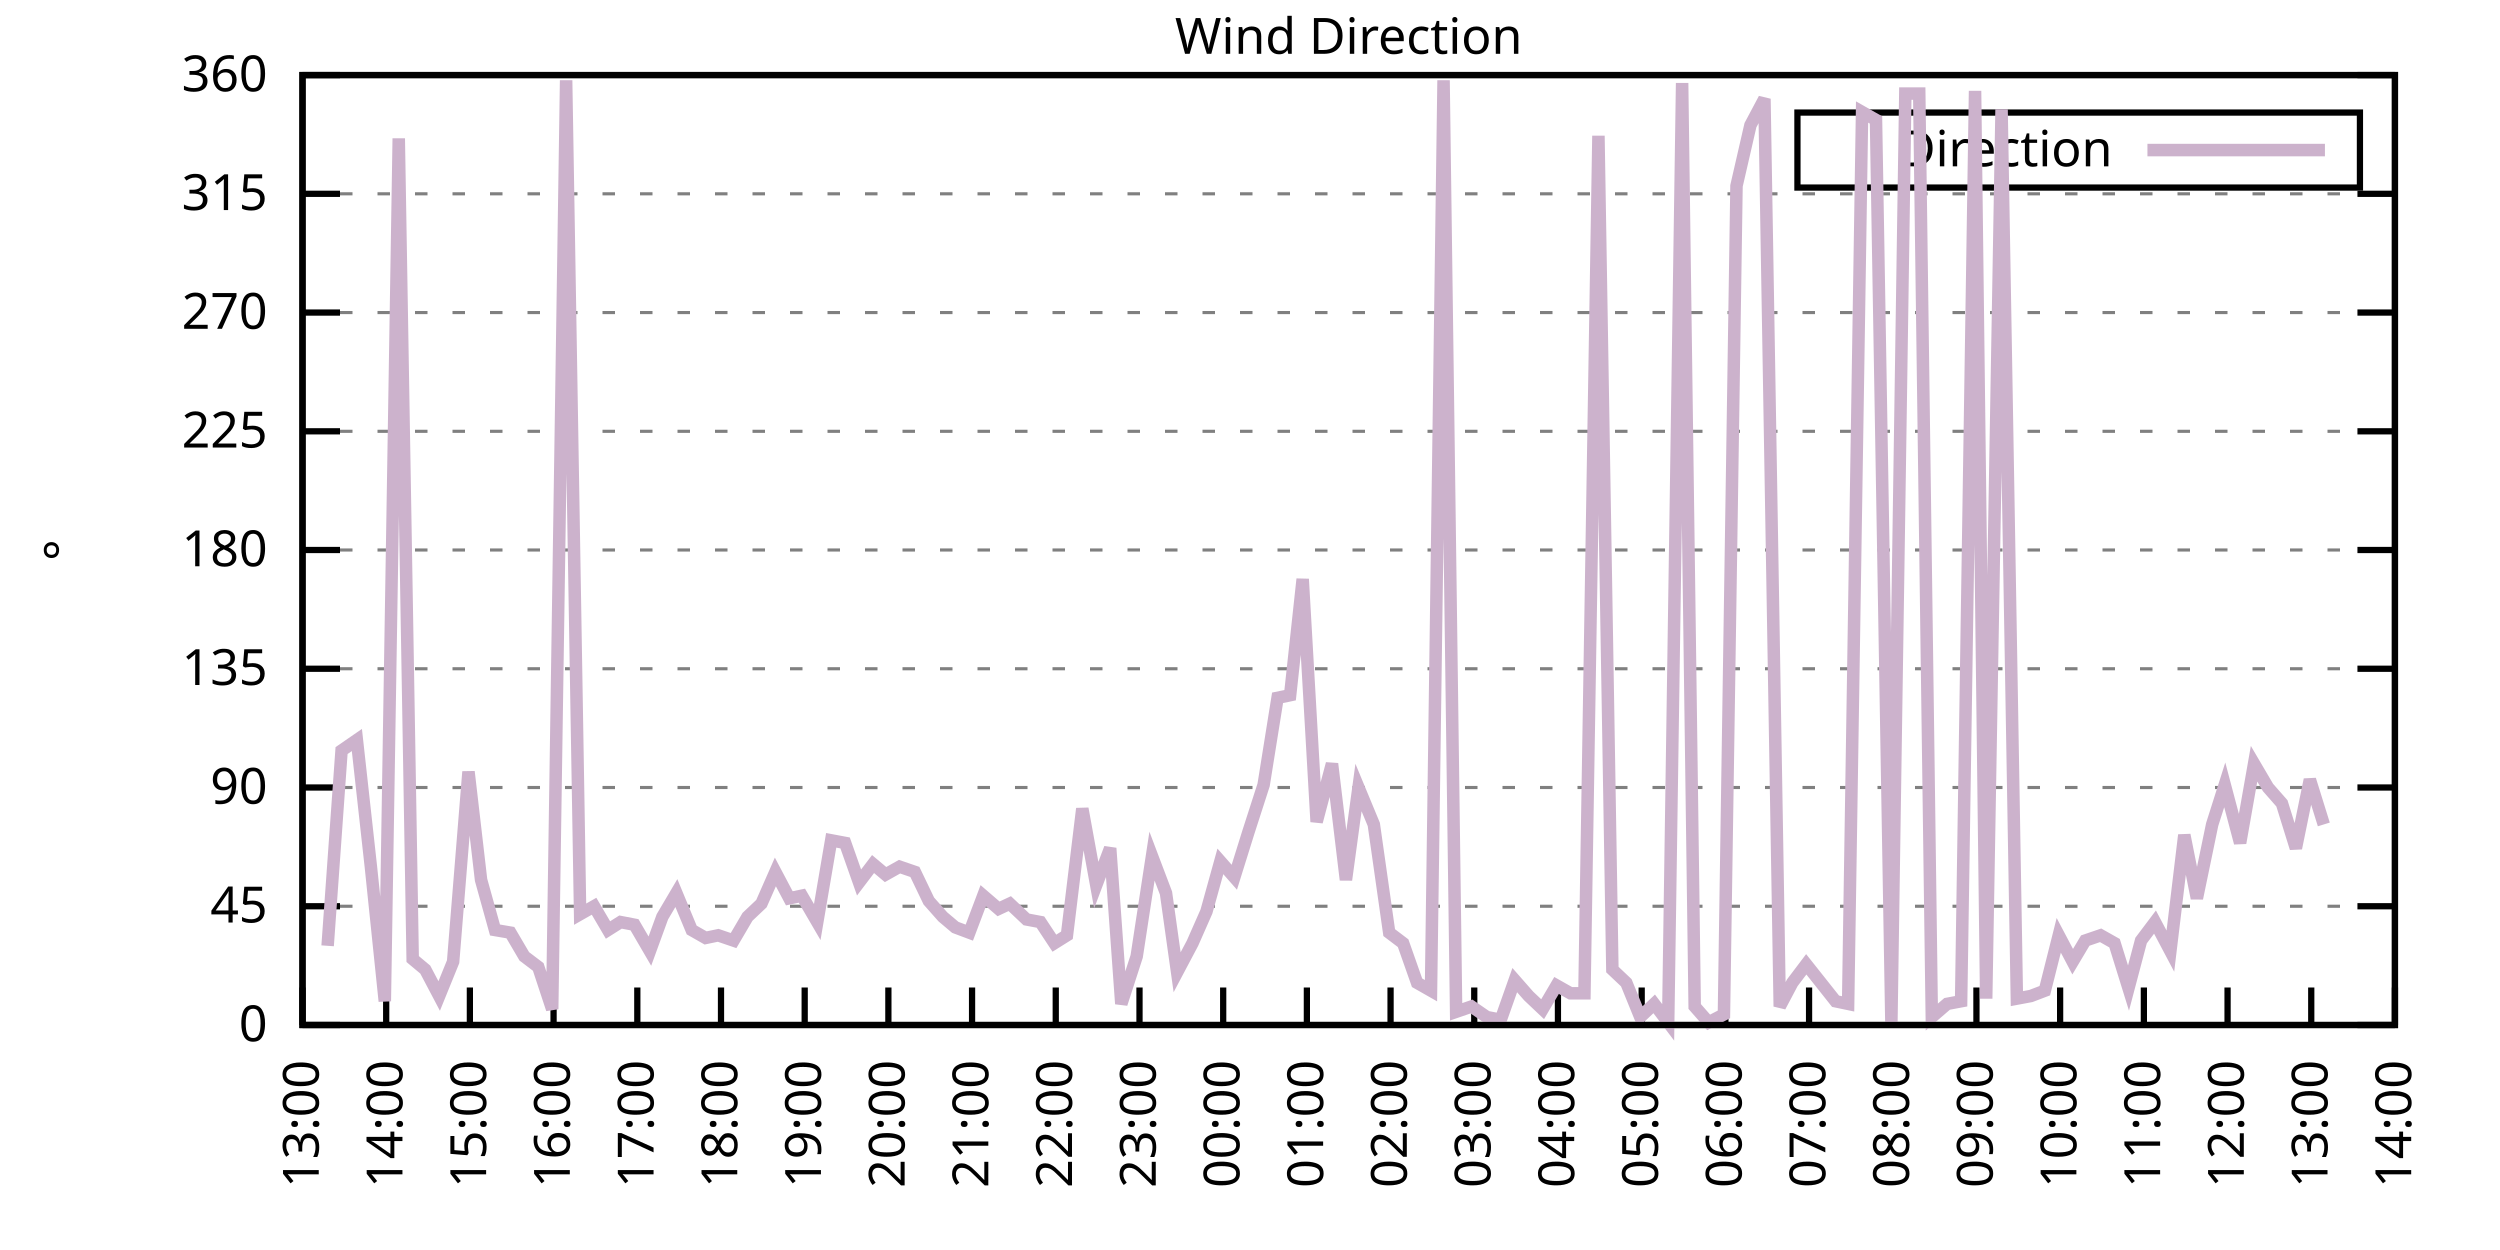
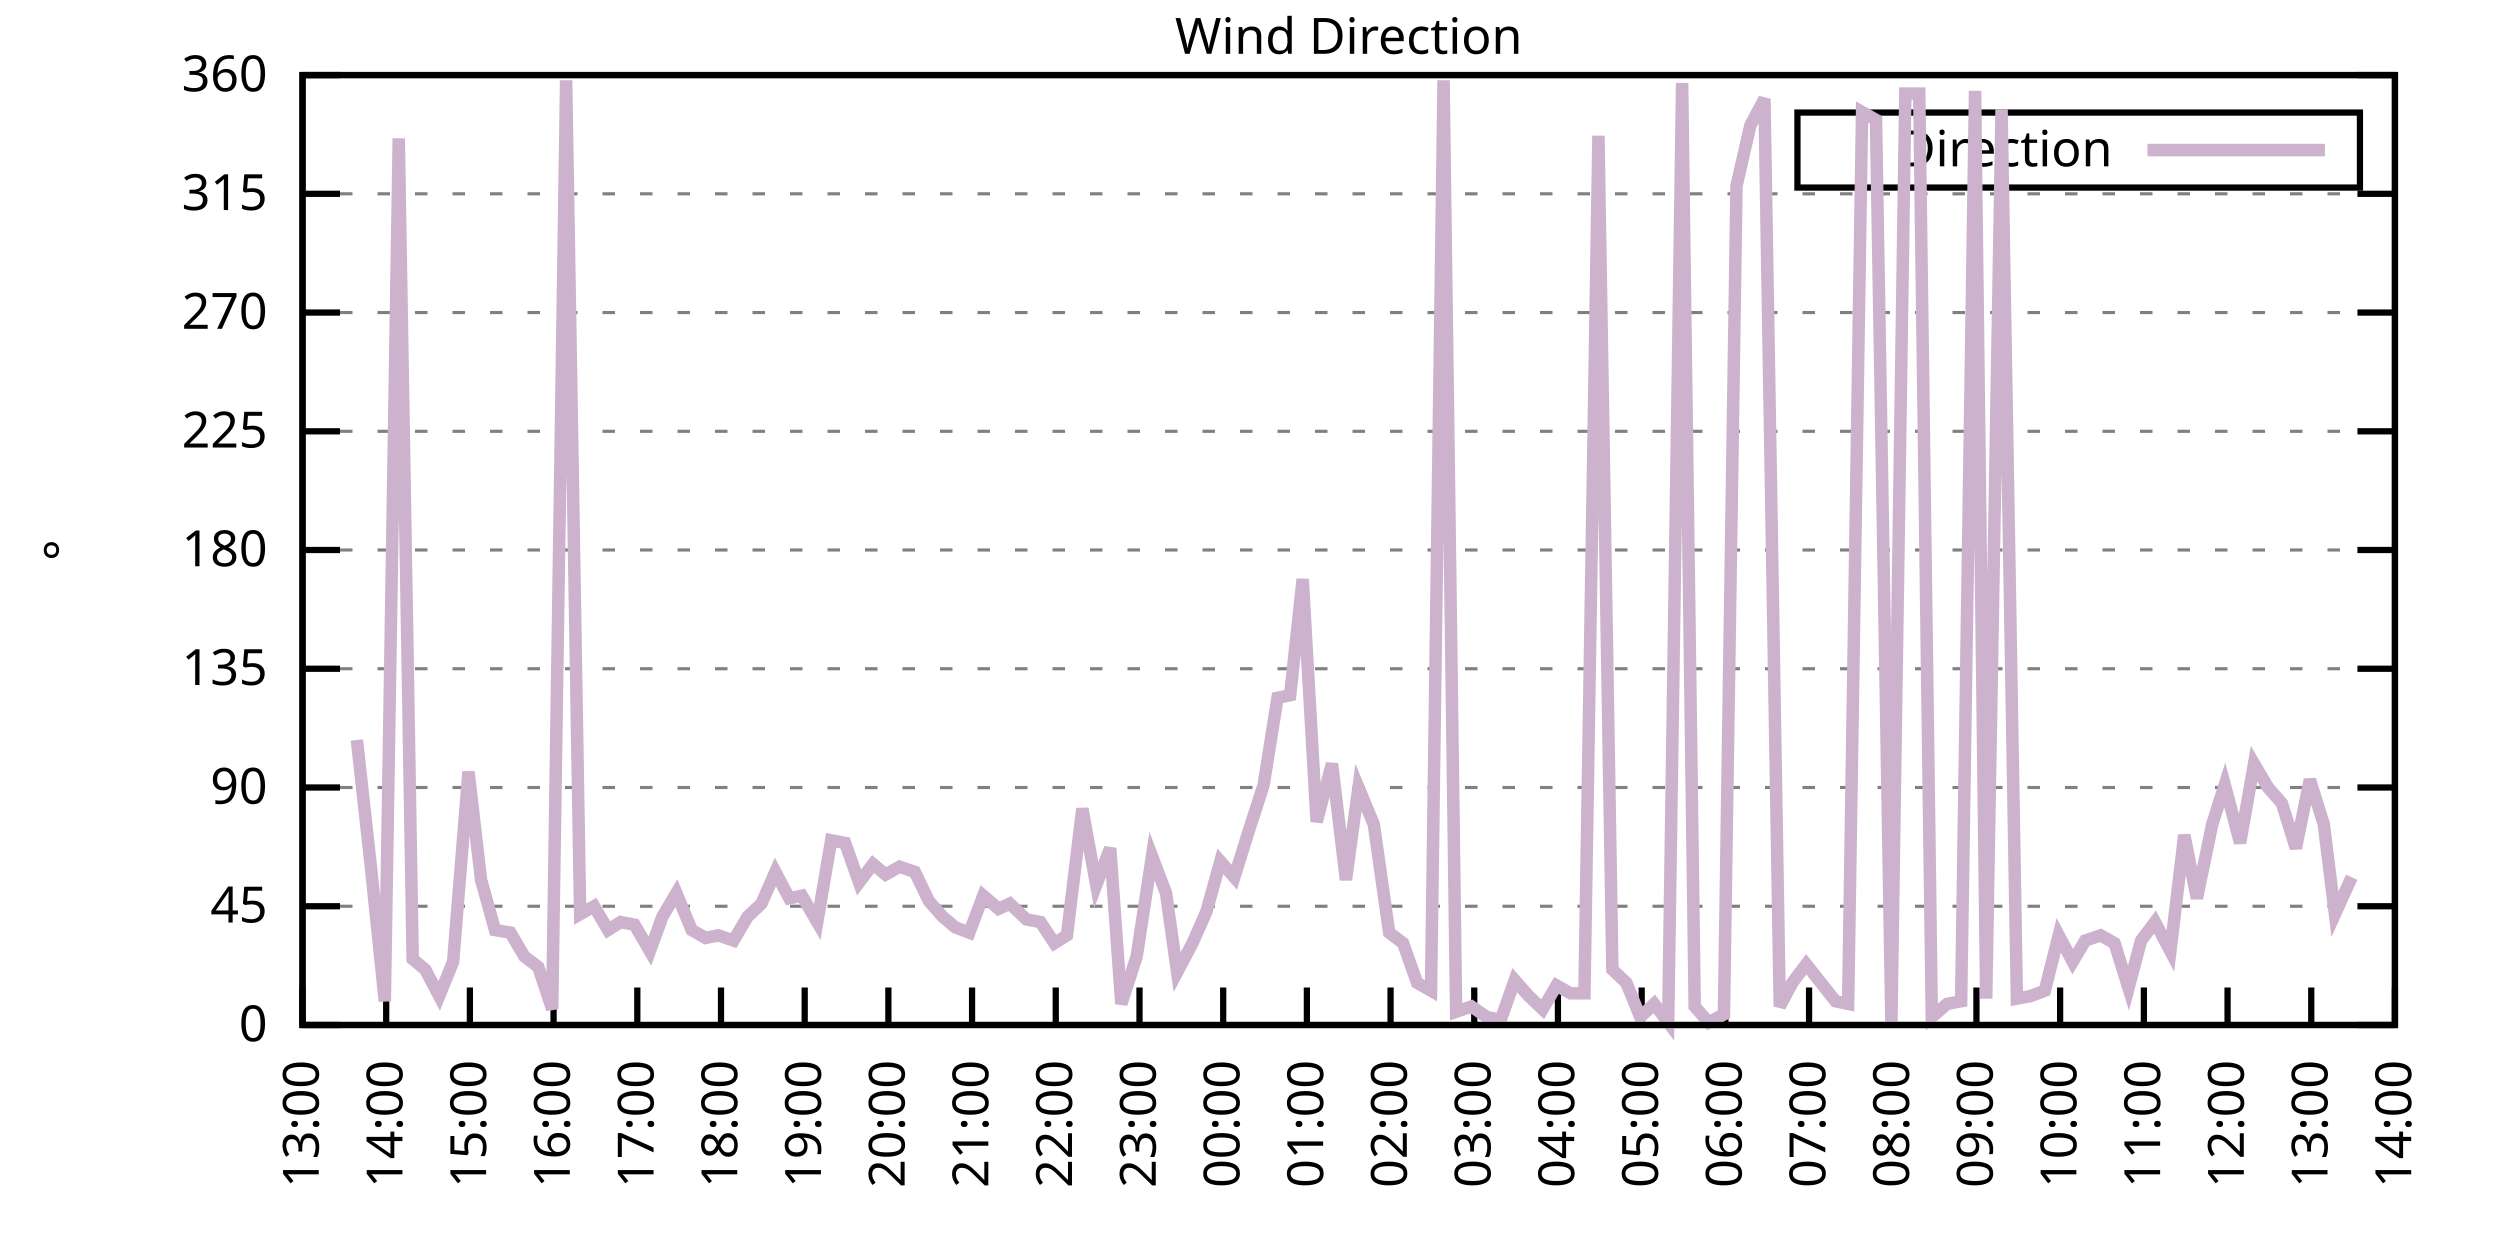
<svg xmlns="http://www.w3.org/2000/svg" xmlns:xlink="http://www.w3.org/1999/xlink" width="400" height="200" viewBox="0 0 400 200">
  <g id="gnuplot_canvas">
    <rect x="0" y="0" width="400" height="200" fill="none" />
    <defs>
      <circle id="gpDot" r="0.5" stroke-width="0.5" stroke="currentColor" />
      <path id="gpPt0" stroke-width="0.333" stroke="currentColor" d="M-1,0 h2 M0,-1 v2" />
      <path id="gpPt1" stroke-width="0.333" stroke="currentColor" d="M-1,-1 L1,1 M1,-1 L-1,1" />
      <path id="gpPt2" stroke-width="0.333" stroke="currentColor" d="M-1,0 L1,0 M0,-1 L0,1 M-1,-1 L1,1 M-1,1 L1,-1" />
      <rect id="gpPt3" stroke-width="0.333" stroke="currentColor" x="-1" y="-1" width="2" height="2" />
      <rect id="gpPt4" stroke-width="0.333" stroke="currentColor" fill="currentColor" x="-1" y="-1" width="2" height="2" />
      <circle id="gpPt5" stroke-width="0.333" stroke="currentColor" cx="0" cy="0" r="1" />
      <use xlink:href="#gpPt5" id="gpPt6" fill="currentColor" stroke="none" />
      <path id="gpPt7" stroke-width="0.333" stroke="currentColor" d="M0,-1.33 L-1.33,0.67 L1.33,0.67 z" />
      <use xlink:href="#gpPt7" id="gpPt8" fill="currentColor" stroke="none" />
      <use xlink:href="#gpPt7" id="gpPt9" stroke="currentColor" transform="rotate(180)" />
      <use xlink:href="#gpPt9" id="gpPt10" fill="currentColor" stroke="none" />
      <use xlink:href="#gpPt3" id="gpPt11" stroke="currentColor" transform="rotate(45)" />
      <use xlink:href="#gpPt11" id="gpPt12" fill="currentColor" stroke="none" />
      <path id="gpPt13" stroke-width="0.333" stroke="currentColor" d="M0,1.330 L1.265,0.411 L0.782,-1.067 L-0.782,-1.076 L-1.265,0.411 z" />
      <use xlink:href="#gpPt13" id="gpPt14" fill="currentColor" stroke="none" />
      <filter id="textbox" filterUnits="objectBoundingBox" x="0" y="0" height="1" width="1">
        <feFlood flood-color="white" flood-opacity="1" result="bgnd" />
        <feComposite in="SourceGraphic" in2="bgnd" operator="atop" />
      </filter>
      <filter id="greybox" filterUnits="objectBoundingBox" x="0" y="0" height="1" width="1">
        <feFlood flood-color="lightgrey" flood-opacity="1" result="grey" />
        <feComposite in="SourceGraphic" in2="grey" operator="atop" />
      </filter>
    </defs>
    <g fill="none" color="white" stroke="currentColor" stroke-width="1.00" stroke-linecap="butt" stroke-linejoin="miter">
</g>
    <g fill="none" color="black" stroke="currentColor" stroke-width="1.00" stroke-linecap="butt" stroke-linejoin="miter">
      <g stroke="none" shape-rendering="crispEdges">
        <polygon fill="rgb(255, 255, 255)" points="48.40,164.00 383.18,164.00 383.18,12.02 48.40,12.02 " />
      </g>
    </g>
    <g fill="none" color="black" stroke="currentColor" stroke-width="1.00" stroke-linecap="butt" stroke-linejoin="miter">
</g>
    <g fill="none" color="black" stroke="black" stroke-width="0.50" stroke-linecap="butt" stroke-linejoin="miter">
</g>
    <g fill="none" color="gray" stroke="currentColor" stroke-width="0.50" stroke-linecap="butt" stroke-linejoin="miter">
      <path stroke="gray" stroke-dasharray="2,4" class="gridline" d="M48.40,164.00 L383.19,164.00  " />
    </g>
    <g fill="none" color="gray" stroke="gray" stroke-width="1.00" stroke-linecap="butt" stroke-linejoin="miter">
</g>
    <g fill="none" color="black" stroke="currentColor" stroke-width="1.00" stroke-linecap="butt" stroke-linejoin="miter">
      <path stroke="black" d="M48.40,164.00 L54.40,164.00 M383.19,164.00 L377.19,164.00  " />
      <g transform="translate(42.80,166.60)" stroke="none" fill="black" font-family="Sans" font-size="8.00" text-anchor="end">
        <text>
          <tspan font-family="Sans"> 0</tspan>
        </text>
      </g>
    </g>
    <g fill="none" color="black" stroke="currentColor" stroke-width="1.00" stroke-linecap="butt" stroke-linejoin="miter">
</g>
    <g fill="none" color="black" stroke="black" stroke-width="0.50" stroke-linecap="butt" stroke-linejoin="miter">
</g>
    <g fill="none" color="gray" stroke="currentColor" stroke-width="0.50" stroke-linecap="butt" stroke-linejoin="miter">
      <path stroke="gray" stroke-dasharray="2,4" class="gridline" d="M48.40,145.00 L383.19,145.00  " />
    </g>
    <g fill="none" color="gray" stroke="gray" stroke-width="1.00" stroke-linecap="butt" stroke-linejoin="miter">
</g>
    <g fill="none" color="black" stroke="currentColor" stroke-width="1.00" stroke-linecap="butt" stroke-linejoin="miter">
      <path stroke="black" d="M48.40,145.00 L54.40,145.00 M383.19,145.00 L377.19,145.00  " />
      <g transform="translate(42.80,147.60)" stroke="none" fill="black" font-family="Sans" font-size="8.00" text-anchor="end">
        <text>
          <tspan font-family="Sans"> 45</tspan>
        </text>
      </g>
    </g>
    <g fill="none" color="black" stroke="currentColor" stroke-width="1.00" stroke-linecap="butt" stroke-linejoin="miter">
</g>
    <g fill="none" color="black" stroke="black" stroke-width="0.50" stroke-linecap="butt" stroke-linejoin="miter">
</g>
    <g fill="none" color="gray" stroke="currentColor" stroke-width="0.50" stroke-linecap="butt" stroke-linejoin="miter">
      <path stroke="gray" stroke-dasharray="2,4" class="gridline" d="M48.40,126.00 L383.19,126.00  " />
    </g>
    <g fill="none" color="gray" stroke="gray" stroke-width="1.00" stroke-linecap="butt" stroke-linejoin="miter">
</g>
    <g fill="none" color="black" stroke="currentColor" stroke-width="1.00" stroke-linecap="butt" stroke-linejoin="miter">
      <path stroke="black" d="M48.40,126.00 L54.40,126.00 M383.19,126.00 L377.19,126.00  " />
      <g transform="translate(42.80,128.60)" stroke="none" fill="black" font-family="Sans" font-size="8.00" text-anchor="end">
        <text>
          <tspan font-family="Sans"> 90</tspan>
        </text>
      </g>
    </g>
    <g fill="none" color="black" stroke="currentColor" stroke-width="1.00" stroke-linecap="butt" stroke-linejoin="miter">
</g>
    <g fill="none" color="black" stroke="black" stroke-width="0.50" stroke-linecap="butt" stroke-linejoin="miter">
</g>
    <g fill="none" color="gray" stroke="currentColor" stroke-width="0.50" stroke-linecap="butt" stroke-linejoin="miter">
      <path stroke="gray" stroke-dasharray="2,4" class="gridline" d="M48.40,107.00 L383.19,107.00  " />
    </g>
    <g fill="none" color="gray" stroke="gray" stroke-width="1.00" stroke-linecap="butt" stroke-linejoin="miter">
</g>
    <g fill="none" color="black" stroke="currentColor" stroke-width="1.00" stroke-linecap="butt" stroke-linejoin="miter">
      <path stroke="black" d="M48.40,107.00 L54.40,107.00 M383.19,107.00 L377.19,107.00  " />
      <g transform="translate(42.80,109.60)" stroke="none" fill="black" font-family="Sans" font-size="8.00" text-anchor="end">
        <text>
          <tspan font-family="Sans"> 135</tspan>
        </text>
      </g>
    </g>
    <g fill="none" color="black" stroke="currentColor" stroke-width="1.00" stroke-linecap="butt" stroke-linejoin="miter">
</g>
    <g fill="none" color="black" stroke="black" stroke-width="0.50" stroke-linecap="butt" stroke-linejoin="miter">
</g>
    <g fill="none" color="gray" stroke="currentColor" stroke-width="0.50" stroke-linecap="butt" stroke-linejoin="miter">
      <path stroke="gray" stroke-dasharray="2,4" class="gridline" d="M48.40,88.00 L383.19,88.00  " />
    </g>
    <g fill="none" color="gray" stroke="gray" stroke-width="1.00" stroke-linecap="butt" stroke-linejoin="miter">
</g>
    <g fill="none" color="black" stroke="currentColor" stroke-width="1.00" stroke-linecap="butt" stroke-linejoin="miter">
      <path stroke="black" d="M48.40,88.00 L54.40,88.00 M383.19,88.00 L377.19,88.00  " />
      <g transform="translate(42.80,90.60)" stroke="none" fill="black" font-family="Sans" font-size="8.00" text-anchor="end">
        <text>
          <tspan font-family="Sans"> 180</tspan>
        </text>
      </g>
    </g>
    <g fill="none" color="black" stroke="currentColor" stroke-width="1.00" stroke-linecap="butt" stroke-linejoin="miter">
</g>
    <g fill="none" color="black" stroke="black" stroke-width="0.50" stroke-linecap="butt" stroke-linejoin="miter">
</g>
    <g fill="none" color="gray" stroke="currentColor" stroke-width="0.50" stroke-linecap="butt" stroke-linejoin="miter">
      <path stroke="gray" stroke-dasharray="2,4" class="gridline" d="M48.40,69.01 L383.19,69.01  " />
    </g>
    <g fill="none" color="gray" stroke="gray" stroke-width="1.00" stroke-linecap="butt" stroke-linejoin="miter">
</g>
    <g fill="none" color="black" stroke="currentColor" stroke-width="1.00" stroke-linecap="butt" stroke-linejoin="miter">
      <path stroke="black" d="M48.40,69.01 L54.40,69.01 M383.19,69.01 L377.19,69.01  " />
      <g transform="translate(42.80,71.61)" stroke="none" fill="black" font-family="Sans" font-size="8.00" text-anchor="end">
        <text>
          <tspan font-family="Sans"> 225</tspan>
        </text>
      </g>
    </g>
    <g fill="none" color="black" stroke="currentColor" stroke-width="1.00" stroke-linecap="butt" stroke-linejoin="miter">
</g>
    <g fill="none" color="black" stroke="black" stroke-width="0.50" stroke-linecap="butt" stroke-linejoin="miter">
</g>
    <g fill="none" color="gray" stroke="currentColor" stroke-width="0.50" stroke-linecap="butt" stroke-linejoin="miter">
      <path stroke="gray" stroke-dasharray="2,4" class="gridline" d="M48.40,50.01 L383.19,50.01  " />
    </g>
    <g fill="none" color="gray" stroke="gray" stroke-width="1.00" stroke-linecap="butt" stroke-linejoin="miter">
</g>
    <g fill="none" color="black" stroke="currentColor" stroke-width="1.00" stroke-linecap="butt" stroke-linejoin="miter">
      <path stroke="black" d="M48.40,50.01 L54.40,50.01 M383.19,50.01 L377.19,50.01  " />
      <g transform="translate(42.80,52.61)" stroke="none" fill="black" font-family="Sans" font-size="8.00" text-anchor="end">
        <text>
          <tspan font-family="Sans"> 270</tspan>
        </text>
      </g>
    </g>
    <g fill="none" color="black" stroke="currentColor" stroke-width="1.00" stroke-linecap="butt" stroke-linejoin="miter">
</g>
    <g fill="none" color="black" stroke="black" stroke-width="0.50" stroke-linecap="butt" stroke-linejoin="miter">
</g>
    <g fill="none" color="gray" stroke="currentColor" stroke-width="0.50" stroke-linecap="butt" stroke-linejoin="miter">
      <path stroke="gray" stroke-dasharray="2,4" class="gridline" d="M48.40,31.01 L383.19,31.01  " />
    </g>
    <g fill="none" color="gray" stroke="gray" stroke-width="1.00" stroke-linecap="butt" stroke-linejoin="miter">
</g>
    <g fill="none" color="black" stroke="currentColor" stroke-width="1.00" stroke-linecap="butt" stroke-linejoin="miter">
      <path stroke="black" d="M48.40,31.01 L54.40,31.01 M383.19,31.01 L377.19,31.01  " />
      <g transform="translate(42.80,33.61)" stroke="none" fill="black" font-family="Sans" font-size="8.00" text-anchor="end">
        <text>
          <tspan font-family="Sans"> 315</tspan>
        </text>
      </g>
    </g>
    <g fill="none" color="black" stroke="currentColor" stroke-width="1.00" stroke-linecap="butt" stroke-linejoin="miter">
</g>
    <g fill="none" color="black" stroke="black" stroke-width="0.50" stroke-linecap="butt" stroke-linejoin="miter">
</g>
    <g fill="none" color="gray" stroke="currentColor" stroke-width="0.50" stroke-linecap="butt" stroke-linejoin="miter">
      <path stroke="gray" stroke-dasharray="2,4" class="gridline" d="M48.40,12.01 L383.19,12.01  " />
    </g>
    <g fill="none" color="gray" stroke="gray" stroke-width="1.00" stroke-linecap="butt" stroke-linejoin="miter">
</g>
    <g fill="none" color="black" stroke="currentColor" stroke-width="1.00" stroke-linecap="butt" stroke-linejoin="miter">
      <path stroke="black" d="M48.40,12.01 L54.40,12.01 M383.19,12.01 L377.19,12.01  " />
      <g transform="translate(42.80,14.61)" stroke="none" fill="black" font-family="Sans" font-size="8.00" text-anchor="end">
        <text>
          <tspan font-family="Sans"> 360</tspan>
        </text>
      </g>
    </g>
    <g fill="none" color="black" stroke="currentColor" stroke-width="1.00" stroke-linecap="butt" stroke-linejoin="miter">
      <path stroke="black" d="M48.40,164.00 L48.40,158.00  " />
      <g transform="translate(51.00,169.60) rotate(270.00)" stroke="none" fill="black" font-family="Sans" font-size="8.00" text-anchor="end">
        <text>
          <tspan font-family="Sans">13:00</tspan>
        </text>
      </g>
    </g>
    <g fill="none" color="black" stroke="currentColor" stroke-width="1.00" stroke-linecap="butt" stroke-linejoin="miter">
      <path stroke="black" d="M61.79,164.00 L61.79,158.00  " />
      <g transform="translate(64.39,169.60) rotate(270.00)" stroke="none" fill="black" font-family="Sans" font-size="8.00" text-anchor="end">
        <text>
          <tspan font-family="Sans">14:00</tspan>
        </text>
      </g>
    </g>
    <g fill="none" color="black" stroke="currentColor" stroke-width="1.00" stroke-linecap="butt" stroke-linejoin="miter">
      <path stroke="black" d="M75.18,164.00 L75.18,158.00  " />
      <g transform="translate(77.78,169.60) rotate(270.00)" stroke="none" fill="black" font-family="Sans" font-size="8.00" text-anchor="end">
        <text>
          <tspan font-family="Sans">15:00</tspan>
        </text>
      </g>
    </g>
    <g fill="none" color="black" stroke="currentColor" stroke-width="1.00" stroke-linecap="butt" stroke-linejoin="miter">
      <path stroke="black" d="M88.57,164.00 L88.57,158.00  " />
      <g transform="translate(91.17,169.60) rotate(270.00)" stroke="none" fill="black" font-family="Sans" font-size="8.00" text-anchor="end">
        <text>
          <tspan font-family="Sans">16:00</tspan>
        </text>
      </g>
    </g>
    <g fill="none" color="black" stroke="currentColor" stroke-width="1.00" stroke-linecap="butt" stroke-linejoin="miter">
      <path stroke="black" d="M101.97,164.00 L101.97,158.00  " />
      <g transform="translate(104.57,169.60) rotate(270.00)" stroke="none" fill="black" font-family="Sans" font-size="8.00" text-anchor="end">
        <text>
          <tspan font-family="Sans">17:00</tspan>
        </text>
      </g>
    </g>
    <g fill="none" color="black" stroke="currentColor" stroke-width="1.00" stroke-linecap="butt" stroke-linejoin="miter">
      <path stroke="black" d="M115.36,164.00 L115.36,158.00  " />
      <g transform="translate(117.96,169.60) rotate(270.00)" stroke="none" fill="black" font-family="Sans" font-size="8.00" text-anchor="end">
        <text>
          <tspan font-family="Sans">18:00</tspan>
        </text>
      </g>
    </g>
    <g fill="none" color="black" stroke="currentColor" stroke-width="1.00" stroke-linecap="butt" stroke-linejoin="miter">
      <path stroke="black" d="M128.75,164.00 L128.75,158.00  " />
      <g transform="translate(131.35,169.60) rotate(270.00)" stroke="none" fill="black" font-family="Sans" font-size="8.00" text-anchor="end">
        <text>
          <tspan font-family="Sans">19:00</tspan>
        </text>
      </g>
    </g>
    <g fill="none" color="black" stroke="currentColor" stroke-width="1.00" stroke-linecap="butt" stroke-linejoin="miter">
      <path stroke="black" d="M142.14,164.00 L142.14,158.00  " />
      <g transform="translate(144.74,169.60) rotate(270.00)" stroke="none" fill="black" font-family="Sans" font-size="8.00" text-anchor="end">
        <text>
          <tspan font-family="Sans">20:00</tspan>
        </text>
      </g>
    </g>
    <g fill="none" color="black" stroke="currentColor" stroke-width="1.00" stroke-linecap="butt" stroke-linejoin="miter">
      <path stroke="black" d="M155.53,164.00 L155.53,158.00  " />
      <g transform="translate(158.13,169.60) rotate(270.00)" stroke="none" fill="black" font-family="Sans" font-size="8.00" text-anchor="end">
        <text>
          <tspan font-family="Sans">21:00</tspan>
        </text>
      </g>
    </g>
    <g fill="none" color="black" stroke="currentColor" stroke-width="1.00" stroke-linecap="butt" stroke-linejoin="miter">
      <path stroke="black" d="M168.92,164.00 L168.92,158.00  " />
      <g transform="translate(171.52,169.60) rotate(270.00)" stroke="none" fill="black" font-family="Sans" font-size="8.00" text-anchor="end">
        <text>
          <tspan font-family="Sans">22:00</tspan>
        </text>
      </g>
    </g>
    <g fill="none" color="black" stroke="currentColor" stroke-width="1.00" stroke-linecap="butt" stroke-linejoin="miter">
      <path stroke="black" d="M182.32,164.00 L182.32,158.00  " />
      <g transform="translate(184.92,169.60) rotate(270.00)" stroke="none" fill="black" font-family="Sans" font-size="8.00" text-anchor="end">
        <text>
          <tspan font-family="Sans">23:00</tspan>
        </text>
      </g>
    </g>
    <g fill="none" color="black" stroke="currentColor" stroke-width="1.00" stroke-linecap="butt" stroke-linejoin="miter">
      <path stroke="black" d="M195.71,164.00 L195.71,158.00  " />
      <g transform="translate(198.31,169.60) rotate(270.00)" stroke="none" fill="black" font-family="Sans" font-size="8.00" text-anchor="end">
        <text>
          <tspan font-family="Sans">00:00</tspan>
        </text>
      </g>
    </g>
    <g fill="none" color="black" stroke="currentColor" stroke-width="1.00" stroke-linecap="butt" stroke-linejoin="miter">
      <path stroke="black" d="M209.10,164.00 L209.10,158.00  " />
      <g transform="translate(211.70,169.60) rotate(270.00)" stroke="none" fill="black" font-family="Sans" font-size="8.00" text-anchor="end">
        <text>
          <tspan font-family="Sans">01:00</tspan>
        </text>
      </g>
    </g>
    <g fill="none" color="black" stroke="currentColor" stroke-width="1.00" stroke-linecap="butt" stroke-linejoin="miter">
      <path stroke="black" d="M222.49,164.00 L222.49,158.00  " />
      <g transform="translate(225.09,169.60) rotate(270.00)" stroke="none" fill="black" font-family="Sans" font-size="8.00" text-anchor="end">
        <text>
          <tspan font-family="Sans">02:00</tspan>
        </text>
      </g>
    </g>
    <g fill="none" color="black" stroke="currentColor" stroke-width="1.00" stroke-linecap="butt" stroke-linejoin="miter">
      <path stroke="black" d="M235.88,164.00 L235.88,158.00  " />
      <g transform="translate(238.48,169.60) rotate(270.00)" stroke="none" fill="black" font-family="Sans" font-size="8.00" text-anchor="end">
        <text>
          <tspan font-family="Sans">03:00</tspan>
        </text>
      </g>
    </g>
    <g fill="none" color="black" stroke="currentColor" stroke-width="1.00" stroke-linecap="butt" stroke-linejoin="miter">
      <path stroke="black" d="M249.27,164.00 L249.27,158.00  " />
      <g transform="translate(251.87,169.60) rotate(270.00)" stroke="none" fill="black" font-family="Sans" font-size="8.00" text-anchor="end">
        <text>
          <tspan font-family="Sans">04:00</tspan>
        </text>
      </g>
    </g>
    <g fill="none" color="black" stroke="currentColor" stroke-width="1.00" stroke-linecap="butt" stroke-linejoin="miter">
      <path stroke="black" d="M262.67,164.00 L262.67,158.00  " />
      <g transform="translate(265.27,169.60) rotate(270.00)" stroke="none" fill="black" font-family="Sans" font-size="8.00" text-anchor="end">
        <text>
          <tspan font-family="Sans">05:00</tspan>
        </text>
      </g>
    </g>
    <g fill="none" color="black" stroke="currentColor" stroke-width="1.00" stroke-linecap="butt" stroke-linejoin="miter">
      <path stroke="black" d="M276.06,164.00 L276.06,158.00  " />
      <g transform="translate(278.66,169.60) rotate(270.00)" stroke="none" fill="black" font-family="Sans" font-size="8.00" text-anchor="end">
        <text>
          <tspan font-family="Sans">06:00</tspan>
        </text>
      </g>
    </g>
    <g fill="none" color="black" stroke="currentColor" stroke-width="1.00" stroke-linecap="butt" stroke-linejoin="miter">
      <path stroke="black" d="M289.45,164.00 L289.45,158.00  " />
      <g transform="translate(292.05,169.60) rotate(270.00)" stroke="none" fill="black" font-family="Sans" font-size="8.00" text-anchor="end">
        <text>
          <tspan font-family="Sans">07:00</tspan>
        </text>
      </g>
    </g>
    <g fill="none" color="black" stroke="currentColor" stroke-width="1.00" stroke-linecap="butt" stroke-linejoin="miter">
      <path stroke="black" d="M302.84,164.00 L302.84,158.00  " />
      <g transform="translate(305.44,169.60) rotate(270.00)" stroke="none" fill="black" font-family="Sans" font-size="8.00" text-anchor="end">
        <text>
          <tspan font-family="Sans">08:00</tspan>
        </text>
      </g>
    </g>
    <g fill="none" color="black" stroke="currentColor" stroke-width="1.00" stroke-linecap="butt" stroke-linejoin="miter">
      <path stroke="black" d="M316.23,164.00 L316.23,158.00  " />
      <g transform="translate(318.83,169.60) rotate(270.00)" stroke="none" fill="black" font-family="Sans" font-size="8.00" text-anchor="end">
        <text>
          <tspan font-family="Sans">09:00</tspan>
        </text>
      </g>
    </g>
    <g fill="none" color="black" stroke="currentColor" stroke-width="1.00" stroke-linecap="butt" stroke-linejoin="miter">
      <path stroke="black" d="M329.62,164.00 L329.62,158.00  " />
      <g transform="translate(332.22,169.60) rotate(270.00)" stroke="none" fill="black" font-family="Sans" font-size="8.00" text-anchor="end">
        <text>
          <tspan font-family="Sans">10:00</tspan>
        </text>
      </g>
    </g>
    <g fill="none" color="black" stroke="currentColor" stroke-width="1.00" stroke-linecap="butt" stroke-linejoin="miter">
      <path stroke="black" d="M343.02,164.00 L343.02,158.00  " />
      <g transform="translate(345.62,169.60) rotate(270.00)" stroke="none" fill="black" font-family="Sans" font-size="8.00" text-anchor="end">
        <text>
          <tspan font-family="Sans">11:00</tspan>
        </text>
      </g>
    </g>
    <g fill="none" color="black" stroke="currentColor" stroke-width="1.00" stroke-linecap="butt" stroke-linejoin="miter">
      <path stroke="black" d="M356.41,164.00 L356.41,158.00  " />
      <g transform="translate(359.01,169.60) rotate(270.00)" stroke="none" fill="black" font-family="Sans" font-size="8.00" text-anchor="end">
        <text>
          <tspan font-family="Sans">12:00</tspan>
        </text>
      </g>
    </g>
    <g fill="none" color="black" stroke="currentColor" stroke-width="1.00" stroke-linecap="butt" stroke-linejoin="miter">
      <path stroke="black" d="M369.80,164.00 L369.80,158.00  " />
      <g transform="translate(372.40,169.60) rotate(270.00)" stroke="none" fill="black" font-family="Sans" font-size="8.00" text-anchor="end">
        <text>
          <tspan font-family="Sans">13:00</tspan>
        </text>
      </g>
    </g>
    <g fill="none" color="black" stroke="currentColor" stroke-width="1.00" stroke-linecap="butt" stroke-linejoin="miter">
      <path stroke="black" d="M383.19,164.00 L383.19,158.00  " />
      <g transform="translate(385.79,169.60) rotate(270.00)" stroke="none" fill="black" font-family="Sans" font-size="8.00" text-anchor="end">
        <text>
          <tspan font-family="Sans">14:00</tspan>
        </text>
      </g>
    </g>
    <g fill="none" color="black" stroke="currentColor" stroke-width="1.00" stroke-linecap="butt" stroke-linejoin="miter">
</g>
    <g fill="none" color="black" stroke="currentColor" stroke-width="1.00" stroke-linecap="butt" stroke-linejoin="miter">
      <path stroke="black" d="M48.40,12.01 L48.40,164.00 L383.19,164.00 L383.19,12.01 L48.40,12.01 Z  " />
    </g>
    <g fill="none" color="black" stroke="currentColor" stroke-width="1.00" stroke-linecap="butt" stroke-linejoin="miter">
</g>
    <g fill="none" color="black" stroke="currentColor" stroke-width="1.00" stroke-linecap="butt" stroke-linejoin="miter">
      <path stroke="black" d="M287.59,30.01 L287.59,18.01 L377.59,18.01 L377.59,30.01 L287.59,30.01 Z  " />
    </g>
    <g id="Wind_direction_plot_1">
      <g fill="none" color="white" stroke="black" stroke-width="2.00" stroke-linecap="butt" stroke-linejoin="miter">
</g>
      <g fill="none" color="black" stroke="currentColor" stroke-width="2.00" stroke-linecap="butt" stroke-linejoin="miter">
        <g transform="translate(337.99,26.61)" stroke="none" fill="black" font-family="Sans" font-size="8.00" text-anchor="end">
          <text>
            <tspan font-family="Sans">Direction</tspan>
          </text>
        </g>
      </g>
      <g fill="none" color="black" stroke="currentColor" stroke-width="2.00" stroke-linecap="butt" stroke-linejoin="miter">
-         <path stroke="rgb(204, 178, 204)" d="M343.59,24.01 L371.99,24.01 M52.42,151.33 L54.65,120.09 L57.10,118.40 L59.34,138.67 L61.57,160.20 L63.80,22.14   L66.03,153.45 L68.04,155.13 L70.27,159.36 L72.50,153.87 L74.96,123.47 L76.97,140.78 L79.20,148.80 L81.66,149.22   L83.89,153.02 L86.12,154.71 L88.35,161.47 L90.58,12.85 L92.82,146.27 L95.05,145.00 L97.28,148.80 L99.29,147.53   L101.52,147.96 L103.98,152.18 L105.98,146.69 L108.22,142.89 L110.67,148.80 L112.90,150.07 L114.91,149.65 L117.37,150.49   L119.60,146.69 L121.83,144.58 L124.06,139.51 L126.29,143.73 L128.30,143.31 L130.76,147.53 L132.99,134.45 L135.22,134.87   L137.45,141.20 L139.69,138.25 L141.69,139.93 L143.93,138.67 L146.38,139.51 L148.61,144.16 L150.85,146.69 L152.85,148.38   L155.09,149.22 L157.32,143.31 L159.77,145.42 L161.56,144.58 L164.24,147.11 L166.47,147.53 L168.70,150.91 L170.71,149.65   L173.17,129.38 L175.40,141.62 L177.63,135.71 L179.41,160.62 L181.87,153.02 L184.32,136.98 L186.56,142.89 L188.34,155.56   L190.80,150.91 L193.03,145.85 L195.26,137.82 L197.49,140.36 L199.73,133.18 L202.18,125.58 L204.41,111.65 L206.42,111.23   L208.43,92.65 L210.66,131.49 L213.12,122.20 L215.35,140.78 L217.36,126.00 L219.81,131.91 L222.27,149.22 L224.50,150.91   L226.73,157.24 L228.96,158.51 L230.97,12.85 L232.98,161.89 L235.44,161.04 L237.89,162.73 L240.12,163.16 L242.36,156.82   L244.59,159.36 L246.82,161.47 L249.05,157.67 L251.28,158.93 L253.51,158.93 L255.75,21.72 L257.98,155.13 L260.21,157.24   L262.44,162.73 L264.67,160.62 L266.91,163.58 L269.14,13.28 L271.15,161.04 L273.38,163.58 L275.83,162.31 L277.84,29.74   L280.07,20.03 L282.31,15.81 L284.76,161.04 L286.77,157.24 L289.00,154.29 L291.01,156.82 L293.69,160.20 L295.70,160.62   L297.93,17.92 L300.16,19.19 L302.62,163.58 L304.85,14.97 L307.08,14.97 L309.09,162.73 L311.54,160.62 L313.78,160.20   L316.01,14.54 L317.79,159.78 L320.25,17.50 L322.70,159.78 L324.94,159.36 L327.17,158.51 L329.40,149.65 L331.63,153.87   L333.64,150.49 L336.10,149.65 L338.33,150.91 L340.56,158.09 L342.57,150.49 L344.80,147.53 L347.26,152.18 L349.49,133.60   L351.50,143.73 L353.95,131.91 L355.96,125.58 L358.42,134.87 L360.65,122.20 L362.88,126.00 L365.11,128.54 L367.34,135.71   L369.58,124.74 L371.81,131.91  " />
+         <path stroke="rgb(204, 178, 204)" d="M343.59,24.01 L371.99,24.01 M57.10,118.40 L59.34,138.67 L61.57,160.20 L63.80,22.14 L66.03,153.45 L68.04,155.13   L70.27,159.36 L72.50,153.87 L74.96,123.47 L76.97,140.78 L79.20,148.80 L81.66,149.22 L83.89,153.02 L86.12,154.71   L88.35,161.47 L90.58,12.85 L92.82,146.27 L95.05,145.00 L97.28,148.80 L99.29,147.53 L101.52,147.96 L103.98,152.18   L105.98,146.69 L108.22,142.89 L110.67,148.80 L112.90,150.07 L114.91,149.65 L117.37,150.49 L119.60,146.69 L121.83,144.58   L124.06,139.51 L126.29,143.73 L128.30,143.31 L130.76,147.53 L132.99,134.45 L135.22,134.87 L137.45,141.20 L139.69,138.25   L141.69,139.93 L143.93,138.67 L146.38,139.51 L148.61,144.16 L150.85,146.69 L152.85,148.38 L155.09,149.22 L157.32,143.31   L159.77,145.42 L161.56,144.58 L164.24,147.11 L166.47,147.53 L168.70,150.91 L170.71,149.65 L173.17,129.38 L175.40,141.62   L177.63,135.71 L179.41,160.62 L181.87,153.02 L184.32,136.98 L186.56,142.89 L188.34,155.56 L190.80,150.91 L193.03,145.85   L195.26,137.82 L197.49,140.36 L199.73,133.18 L202.18,125.58 L204.41,111.65 L206.42,111.23 L208.43,92.65 L210.66,131.49   L213.12,122.20 L215.35,140.78 L217.36,126.00 L219.81,131.91 L222.27,149.22 L224.50,150.91 L226.73,157.24 L228.96,158.51   L230.97,12.85 L232.98,161.89 L235.44,161.04 L237.89,162.73 L240.12,163.16 L242.36,156.82 L244.59,159.36 L246.82,161.47   L249.05,157.67 L251.28,158.93 L253.51,158.93 L255.75,21.72 L257.98,155.13 L260.21,157.24 L262.44,162.73 L264.67,160.62   L266.91,163.58 L269.14,13.28 L271.15,161.04 L273.38,163.58 L275.83,162.31 L277.84,29.74 L280.07,20.03 L282.31,15.81   L284.76,161.04 L286.77,157.24 L289.00,154.29 L291.01,156.82 L293.69,160.20 L295.70,160.62 L297.93,17.92 L300.16,19.19   L302.62,163.58 L304.85,14.97 L307.08,14.97 L309.09,162.73 L311.54,160.62 L313.78,160.20 L316.01,14.54 L317.79,159.78   L320.25,17.50 L322.70,159.78 L324.94,159.36 L327.17,158.51 L329.40,149.65 L331.63,153.87 L333.64,150.49 L336.10,149.65   L338.33,150.91 L340.56,158.09 L342.57,150.49 L344.80,147.53 L347.26,152.18 L349.49,133.60 L351.50,143.73 L353.95,131.91   L355.96,125.58 L358.42,134.87 L360.65,122.20 L362.88,126.00 L365.11,128.54 L367.34,135.71 L369.58,124.74 L371.81,131.91   L373.59,146.27 L376.27,140.36  " />
      </g>
    </g>
    <g fill="none" color="black" stroke="currentColor" stroke-width="2.00" stroke-linecap="butt" stroke-linejoin="miter">
</g>
    <g fill="none" color="black" stroke="black" stroke-width="1.00" stroke-linecap="butt" stroke-linejoin="miter">
</g>
    <g fill="none" color="black" stroke="currentColor" stroke-width="1.00" stroke-linecap="butt" stroke-linejoin="miter">
      <path stroke="black" d="M48.40,12.01 L48.40,164.00 L383.19,164.00 L383.19,12.01 L48.40,12.01 Z  " />
      <g transform="translate(12.80,88.01) rotate(270.00)" stroke="none" fill="black" font-family="Sans" font-size="8.00" text-anchor="middle">
        <text>
          <tspan font-family="Sans">°</tspan>
        </text>
      </g>
    </g>
    <g fill="none" color="black" stroke="currentColor" stroke-width="1.00" stroke-linecap="butt" stroke-linejoin="miter">
</g>
    <g fill="none" color="black" stroke="currentColor" stroke-width="1.00" stroke-linecap="butt" stroke-linejoin="miter">
      <g transform="translate(215.79,8.61)" stroke="none" fill="black" font-family="Sans" font-size="8.00" text-anchor="middle">
        <text>
          <tspan font-family="Sans">Wind Direction</tspan>
        </text>
      </g>
    </g>
    <g fill="none" color="black" stroke="currentColor" stroke-width="1.00" stroke-linecap="butt" stroke-linejoin="miter">
</g>
  </g>
</svg>
